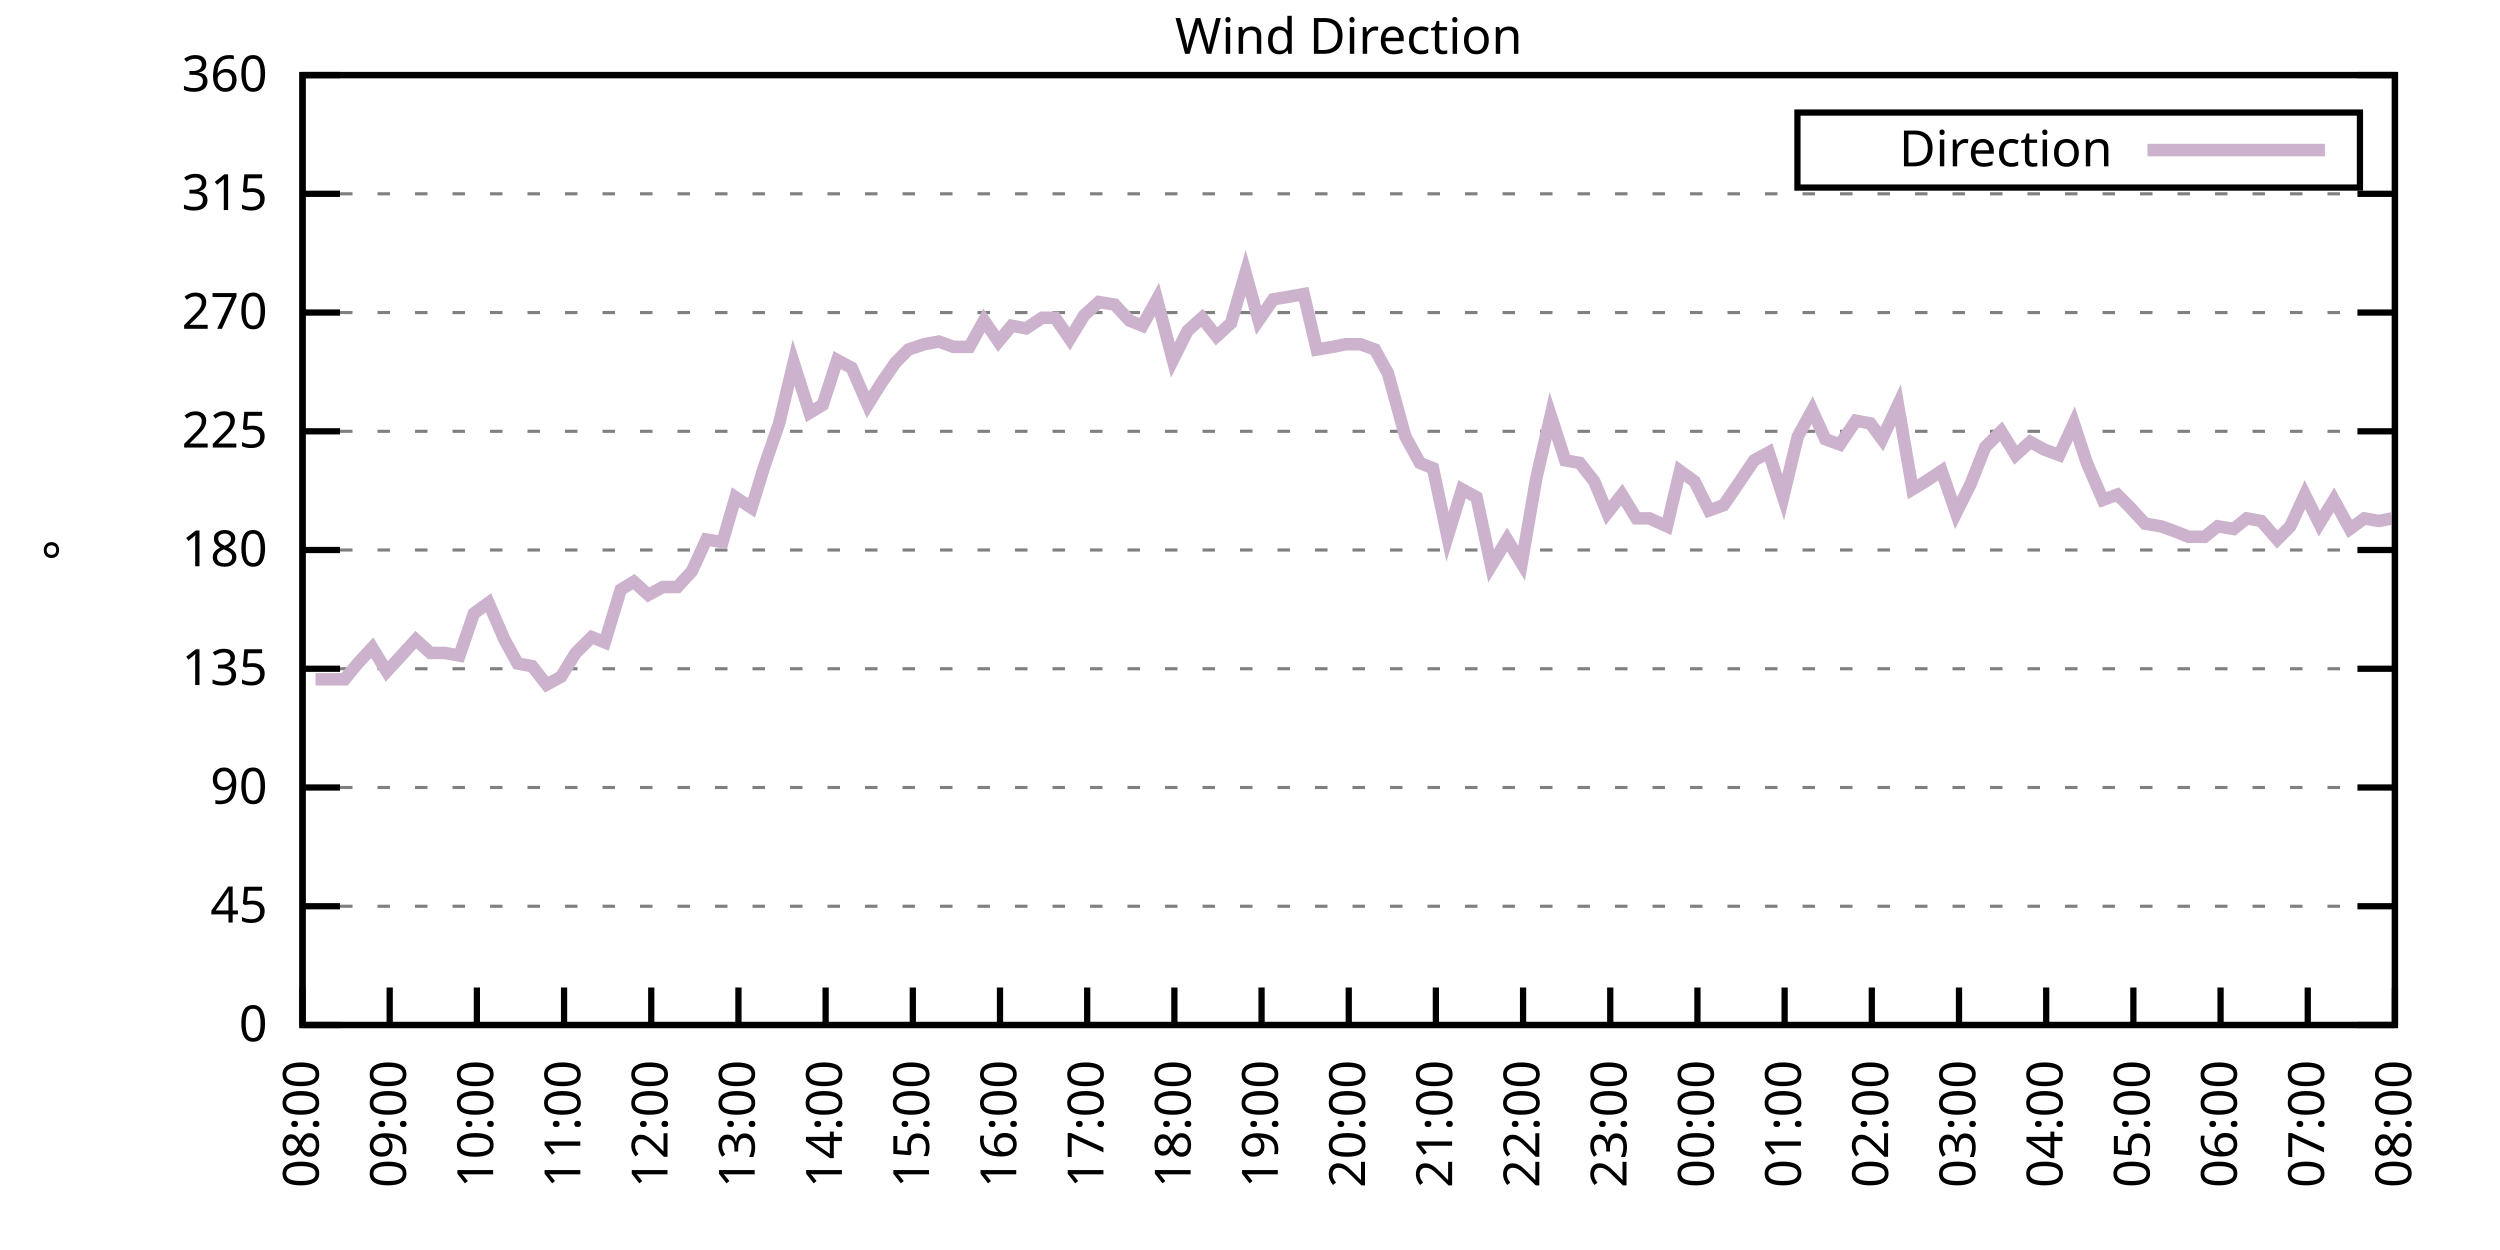
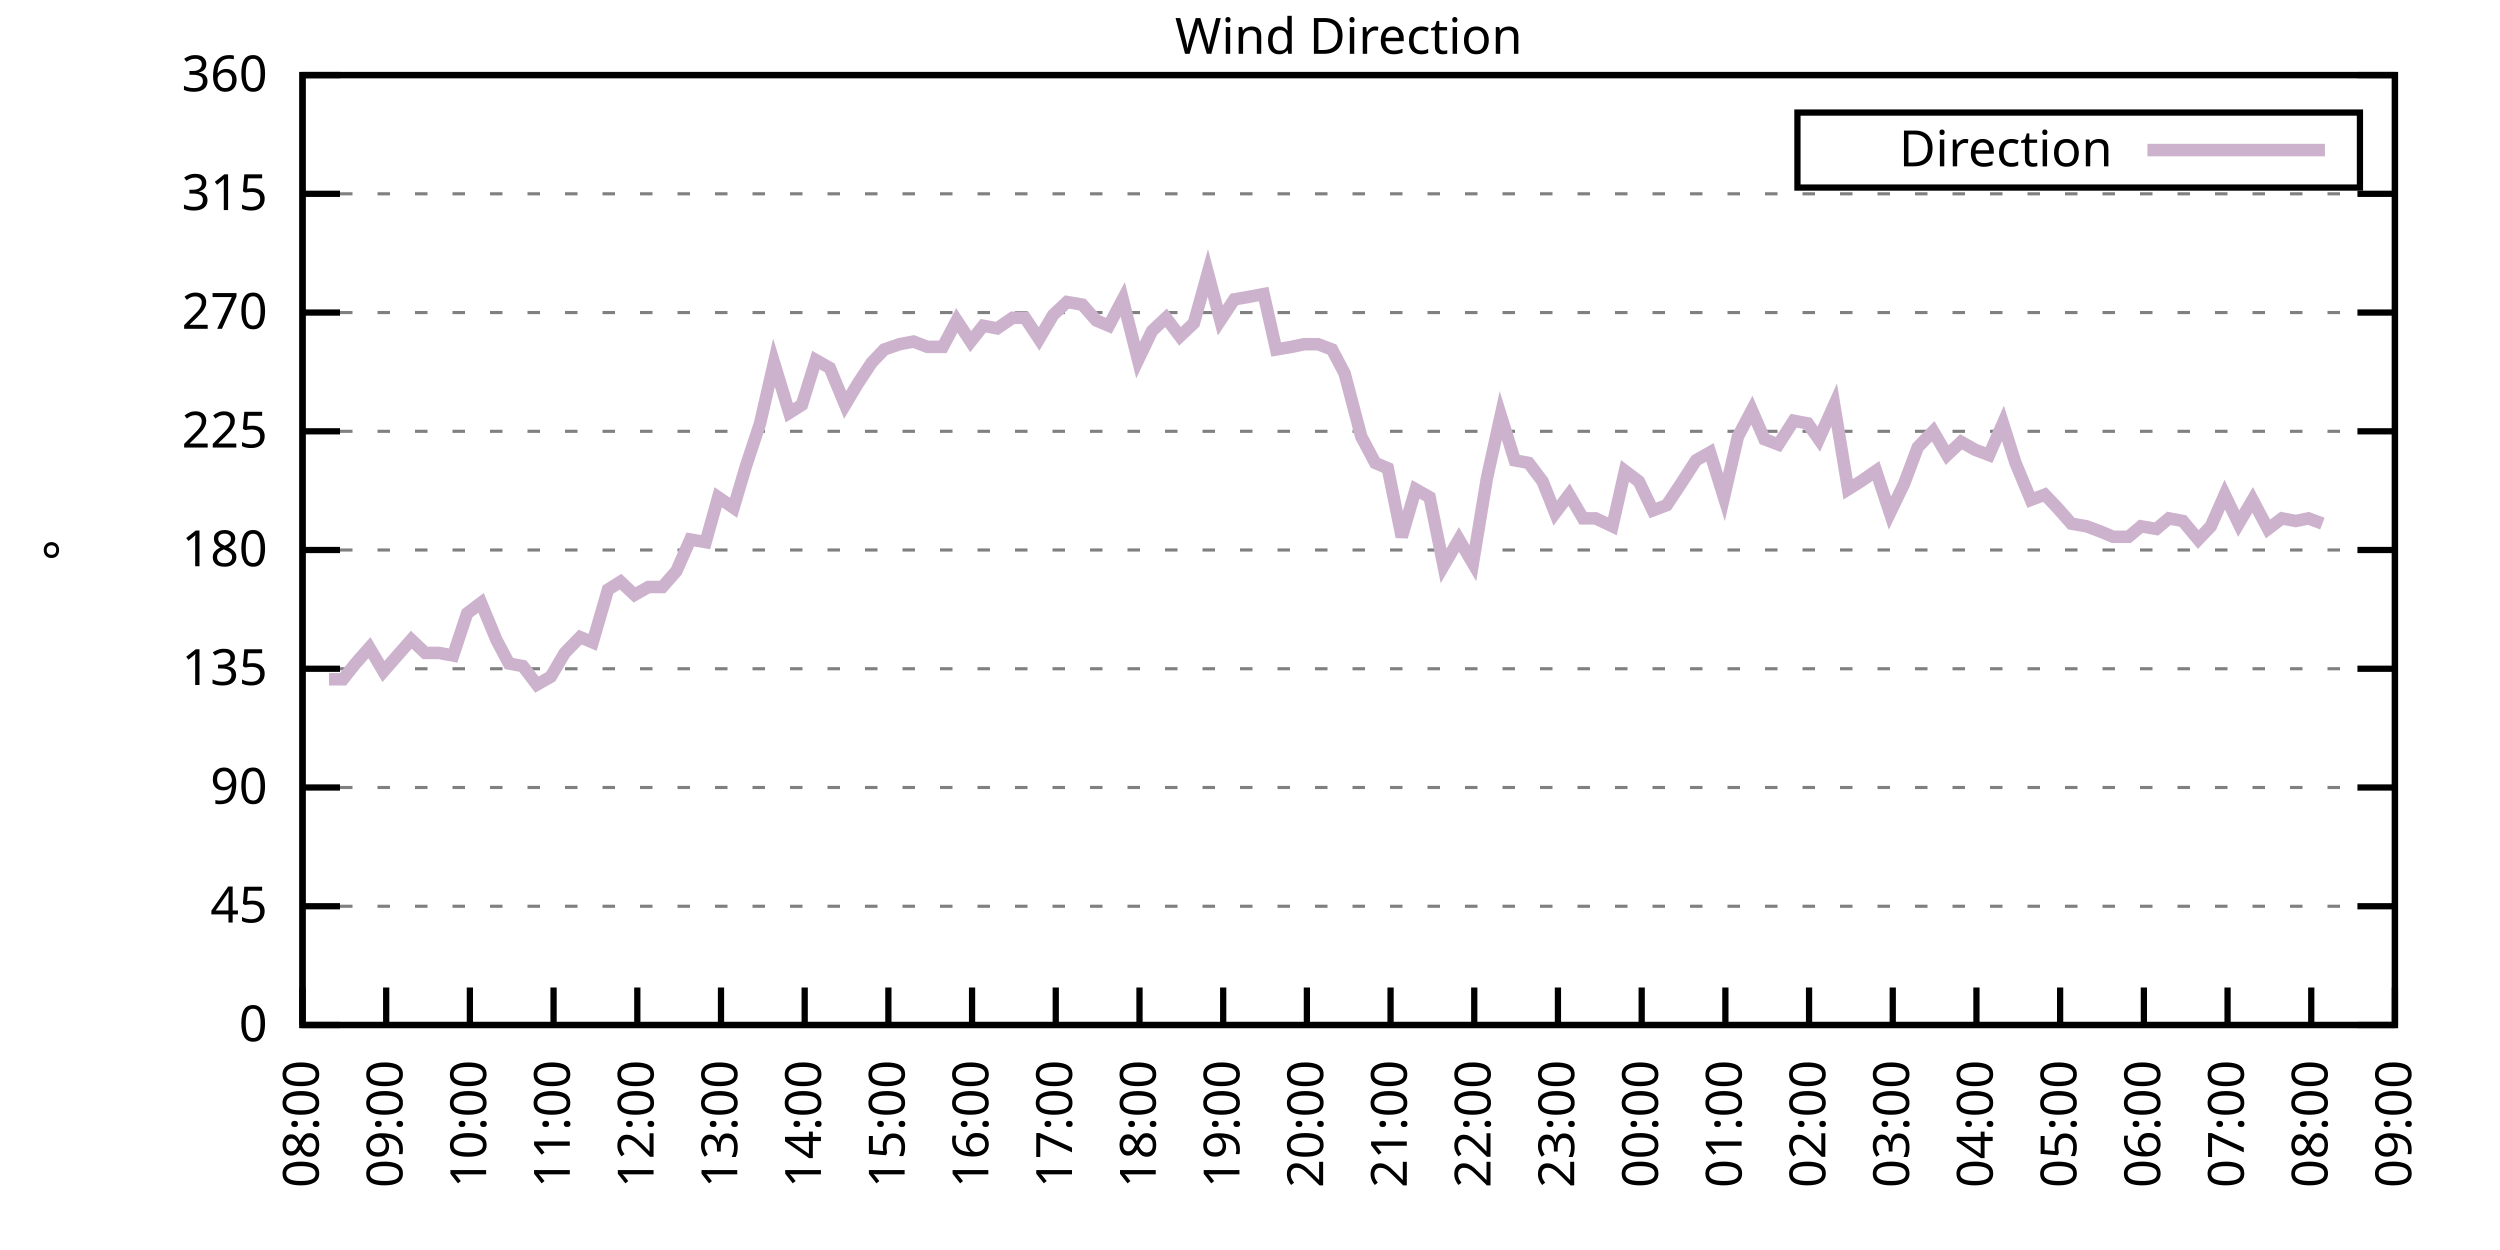
<svg xmlns="http://www.w3.org/2000/svg" xmlns:xlink="http://www.w3.org/1999/xlink" width="400" height="200" viewBox="0 0 400 200">
  <g id="gnuplot_canvas">
    <rect x="0" y="0" width="400" height="200" fill="none" />
    <defs>
      <circle id="gpDot" r="0.5" stroke-width="0.5" stroke="currentColor" />
      <path id="gpPt0" stroke-width="0.333" stroke="currentColor" d="M-1,0 h2 M0,-1 v2" />
      <path id="gpPt1" stroke-width="0.333" stroke="currentColor" d="M-1,-1 L1,1 M1,-1 L-1,1" />
      <path id="gpPt2" stroke-width="0.333" stroke="currentColor" d="M-1,0 L1,0 M0,-1 L0,1 M-1,-1 L1,1 M-1,1 L1,-1" />
      <rect id="gpPt3" stroke-width="0.333" stroke="currentColor" x="-1" y="-1" width="2" height="2" />
      <rect id="gpPt4" stroke-width="0.333" stroke="currentColor" fill="currentColor" x="-1" y="-1" width="2" height="2" />
      <circle id="gpPt5" stroke-width="0.333" stroke="currentColor" cx="0" cy="0" r="1" />
      <use xlink:href="#gpPt5" id="gpPt6" fill="currentColor" stroke="none" />
      <path id="gpPt7" stroke-width="0.333" stroke="currentColor" d="M0,-1.33 L-1.33,0.67 L1.33,0.67 z" />
      <use xlink:href="#gpPt7" id="gpPt8" fill="currentColor" stroke="none" />
      <use xlink:href="#gpPt7" id="gpPt9" stroke="currentColor" transform="rotate(180)" />
      <use xlink:href="#gpPt9" id="gpPt10" fill="currentColor" stroke="none" />
      <use xlink:href="#gpPt3" id="gpPt11" stroke="currentColor" transform="rotate(45)" />
      <use xlink:href="#gpPt11" id="gpPt12" fill="currentColor" stroke="none" />
      <path id="gpPt13" stroke-width="0.333" stroke="currentColor" d="M0,1.330 L1.265,0.411 L0.782,-1.067 L-0.782,-1.076 L-1.265,0.411 z" />
      <use xlink:href="#gpPt13" id="gpPt14" fill="currentColor" stroke="none" />
      <filter id="textbox" filterUnits="objectBoundingBox" x="0" y="0" height="1" width="1">
        <feFlood flood-color="white" flood-opacity="1" result="bgnd" />
        <feComposite in="SourceGraphic" in2="bgnd" operator="atop" />
      </filter>
      <filter id="greybox" filterUnits="objectBoundingBox" x="0" y="0" height="1" width="1">
        <feFlood flood-color="lightgrey" flood-opacity="1" result="grey" />
        <feComposite in="SourceGraphic" in2="grey" operator="atop" />
      </filter>
    </defs>
    <g fill="none" color="white" stroke="currentColor" stroke-width="1.00" stroke-linecap="butt" stroke-linejoin="miter">
</g>
    <g fill="none" color="black" stroke="currentColor" stroke-width="1.00" stroke-linecap="butt" stroke-linejoin="miter">
      <g stroke="none" shape-rendering="crispEdges">
        <polygon fill="rgb(255, 255, 255)" points="48.40,164.00 383.18,164.00 383.18,12.02 48.40,12.02 " />
      </g>
    </g>
    <g fill="none" color="black" stroke="currentColor" stroke-width="1.00" stroke-linecap="butt" stroke-linejoin="miter">
</g>
    <g fill="none" color="black" stroke="black" stroke-width="0.50" stroke-linecap="butt" stroke-linejoin="miter">
</g>
    <g fill="none" color="gray" stroke="currentColor" stroke-width="0.50" stroke-linecap="butt" stroke-linejoin="miter">
      <path stroke="gray" stroke-dasharray="2,4" class="gridline" d="M48.40,164.00 L383.19,164.00  " />
    </g>
    <g fill="none" color="gray" stroke="gray" stroke-width="1.00" stroke-linecap="butt" stroke-linejoin="miter">
</g>
    <g fill="none" color="black" stroke="currentColor" stroke-width="1.00" stroke-linecap="butt" stroke-linejoin="miter">
      <path stroke="black" d="M48.40,164.00 L54.40,164.00 M383.19,164.00 L377.19,164.00  " />
      <g transform="translate(42.80,166.60)" stroke="none" fill="black" font-family="Sans" font-size="8.00" text-anchor="end">
        <text>
          <tspan font-family="Sans"> 0</tspan>
        </text>
      </g>
    </g>
    <g fill="none" color="black" stroke="currentColor" stroke-width="1.00" stroke-linecap="butt" stroke-linejoin="miter">
</g>
    <g fill="none" color="black" stroke="black" stroke-width="0.50" stroke-linecap="butt" stroke-linejoin="miter">
</g>
    <g fill="none" color="gray" stroke="currentColor" stroke-width="0.50" stroke-linecap="butt" stroke-linejoin="miter">
      <path stroke="gray" stroke-dasharray="2,4" class="gridline" d="M48.40,145.00 L383.19,145.00  " />
    </g>
    <g fill="none" color="gray" stroke="gray" stroke-width="1.00" stroke-linecap="butt" stroke-linejoin="miter">
</g>
    <g fill="none" color="black" stroke="currentColor" stroke-width="1.00" stroke-linecap="butt" stroke-linejoin="miter">
      <path stroke="black" d="M48.40,145.00 L54.40,145.00 M383.19,145.00 L377.19,145.00  " />
      <g transform="translate(42.80,147.60)" stroke="none" fill="black" font-family="Sans" font-size="8.00" text-anchor="end">
        <text>
          <tspan font-family="Sans"> 45</tspan>
        </text>
      </g>
    </g>
    <g fill="none" color="black" stroke="currentColor" stroke-width="1.00" stroke-linecap="butt" stroke-linejoin="miter">
</g>
    <g fill="none" color="black" stroke="black" stroke-width="0.50" stroke-linecap="butt" stroke-linejoin="miter">
</g>
    <g fill="none" color="gray" stroke="currentColor" stroke-width="0.50" stroke-linecap="butt" stroke-linejoin="miter">
      <path stroke="gray" stroke-dasharray="2,4" class="gridline" d="M48.40,126.00 L383.19,126.00  " />
    </g>
    <g fill="none" color="gray" stroke="gray" stroke-width="1.00" stroke-linecap="butt" stroke-linejoin="miter">
</g>
    <g fill="none" color="black" stroke="currentColor" stroke-width="1.00" stroke-linecap="butt" stroke-linejoin="miter">
      <path stroke="black" d="M48.40,126.00 L54.40,126.00 M383.19,126.00 L377.19,126.00  " />
      <g transform="translate(42.80,128.60)" stroke="none" fill="black" font-family="Sans" font-size="8.00" text-anchor="end">
        <text>
          <tspan font-family="Sans"> 90</tspan>
        </text>
      </g>
    </g>
    <g fill="none" color="black" stroke="currentColor" stroke-width="1.00" stroke-linecap="butt" stroke-linejoin="miter">
</g>
    <g fill="none" color="black" stroke="black" stroke-width="0.50" stroke-linecap="butt" stroke-linejoin="miter">
</g>
    <g fill="none" color="gray" stroke="currentColor" stroke-width="0.50" stroke-linecap="butt" stroke-linejoin="miter">
      <path stroke="gray" stroke-dasharray="2,4" class="gridline" d="M48.40,107.00 L383.19,107.00  " />
    </g>
    <g fill="none" color="gray" stroke="gray" stroke-width="1.00" stroke-linecap="butt" stroke-linejoin="miter">
</g>
    <g fill="none" color="black" stroke="currentColor" stroke-width="1.00" stroke-linecap="butt" stroke-linejoin="miter">
      <path stroke="black" d="M48.40,107.00 L54.40,107.00 M383.19,107.00 L377.19,107.00  " />
      <g transform="translate(42.80,109.60)" stroke="none" fill="black" font-family="Sans" font-size="8.00" text-anchor="end">
        <text>
          <tspan font-family="Sans"> 135</tspan>
        </text>
      </g>
    </g>
    <g fill="none" color="black" stroke="currentColor" stroke-width="1.00" stroke-linecap="butt" stroke-linejoin="miter">
</g>
    <g fill="none" color="black" stroke="black" stroke-width="0.50" stroke-linecap="butt" stroke-linejoin="miter">
</g>
    <g fill="none" color="gray" stroke="currentColor" stroke-width="0.50" stroke-linecap="butt" stroke-linejoin="miter">
      <path stroke="gray" stroke-dasharray="2,4" class="gridline" d="M48.40,88.00 L383.19,88.00  " />
    </g>
    <g fill="none" color="gray" stroke="gray" stroke-width="1.00" stroke-linecap="butt" stroke-linejoin="miter">
</g>
    <g fill="none" color="black" stroke="currentColor" stroke-width="1.00" stroke-linecap="butt" stroke-linejoin="miter">
      <path stroke="black" d="M48.40,88.00 L54.40,88.00 M383.19,88.00 L377.19,88.00  " />
      <g transform="translate(42.80,90.60)" stroke="none" fill="black" font-family="Sans" font-size="8.00" text-anchor="end">
        <text>
          <tspan font-family="Sans"> 180</tspan>
        </text>
      </g>
    </g>
    <g fill="none" color="black" stroke="currentColor" stroke-width="1.00" stroke-linecap="butt" stroke-linejoin="miter">
</g>
    <g fill="none" color="black" stroke="black" stroke-width="0.50" stroke-linecap="butt" stroke-linejoin="miter">
</g>
    <g fill="none" color="gray" stroke="currentColor" stroke-width="0.50" stroke-linecap="butt" stroke-linejoin="miter">
      <path stroke="gray" stroke-dasharray="2,4" class="gridline" d="M48.40,69.01 L383.19,69.01  " />
    </g>
    <g fill="none" color="gray" stroke="gray" stroke-width="1.00" stroke-linecap="butt" stroke-linejoin="miter">
</g>
    <g fill="none" color="black" stroke="currentColor" stroke-width="1.00" stroke-linecap="butt" stroke-linejoin="miter">
      <path stroke="black" d="M48.40,69.01 L54.40,69.01 M383.19,69.01 L377.19,69.01  " />
      <g transform="translate(42.80,71.61)" stroke="none" fill="black" font-family="Sans" font-size="8.00" text-anchor="end">
        <text>
          <tspan font-family="Sans"> 225</tspan>
        </text>
      </g>
    </g>
    <g fill="none" color="black" stroke="currentColor" stroke-width="1.00" stroke-linecap="butt" stroke-linejoin="miter">
</g>
    <g fill="none" color="black" stroke="black" stroke-width="0.50" stroke-linecap="butt" stroke-linejoin="miter">
</g>
    <g fill="none" color="gray" stroke="currentColor" stroke-width="0.50" stroke-linecap="butt" stroke-linejoin="miter">
      <path stroke="gray" stroke-dasharray="2,4" class="gridline" d="M48.40,50.01 L383.19,50.01  " />
    </g>
    <g fill="none" color="gray" stroke="gray" stroke-width="1.00" stroke-linecap="butt" stroke-linejoin="miter">
</g>
    <g fill="none" color="black" stroke="currentColor" stroke-width="1.00" stroke-linecap="butt" stroke-linejoin="miter">
      <path stroke="black" d="M48.40,50.01 L54.40,50.01 M383.19,50.01 L377.19,50.01  " />
      <g transform="translate(42.80,52.61)" stroke="none" fill="black" font-family="Sans" font-size="8.00" text-anchor="end">
        <text>
          <tspan font-family="Sans"> 270</tspan>
        </text>
      </g>
    </g>
    <g fill="none" color="black" stroke="currentColor" stroke-width="1.00" stroke-linecap="butt" stroke-linejoin="miter">
</g>
    <g fill="none" color="black" stroke="black" stroke-width="0.50" stroke-linecap="butt" stroke-linejoin="miter">
</g>
    <g fill="none" color="gray" stroke="currentColor" stroke-width="0.50" stroke-linecap="butt" stroke-linejoin="miter">
      <path stroke="gray" stroke-dasharray="2,4" class="gridline" d="M48.40,31.01 L383.19,31.01  " />
    </g>
    <g fill="none" color="gray" stroke="gray" stroke-width="1.00" stroke-linecap="butt" stroke-linejoin="miter">
</g>
    <g fill="none" color="black" stroke="currentColor" stroke-width="1.00" stroke-linecap="butt" stroke-linejoin="miter">
      <path stroke="black" d="M48.40,31.01 L54.40,31.01 M383.19,31.01 L377.19,31.01  " />
      <g transform="translate(42.80,33.61)" stroke="none" fill="black" font-family="Sans" font-size="8.00" text-anchor="end">
        <text>
          <tspan font-family="Sans"> 315</tspan>
        </text>
      </g>
    </g>
    <g fill="none" color="black" stroke="currentColor" stroke-width="1.00" stroke-linecap="butt" stroke-linejoin="miter">
</g>
    <g fill="none" color="black" stroke="black" stroke-width="0.50" stroke-linecap="butt" stroke-linejoin="miter">
</g>
    <g fill="none" color="gray" stroke="currentColor" stroke-width="0.50" stroke-linecap="butt" stroke-linejoin="miter">
      <path stroke="gray" stroke-dasharray="2,4" class="gridline" d="M48.40,12.01 L383.19,12.01  " />
    </g>
    <g fill="none" color="gray" stroke="gray" stroke-width="1.00" stroke-linecap="butt" stroke-linejoin="miter">
</g>
    <g fill="none" color="black" stroke="currentColor" stroke-width="1.00" stroke-linecap="butt" stroke-linejoin="miter">
      <path stroke="black" d="M48.40,12.01 L54.40,12.01 M383.19,12.01 L377.19,12.01  " />
      <g transform="translate(42.80,14.61)" stroke="none" fill="black" font-family="Sans" font-size="8.00" text-anchor="end">
        <text>
          <tspan font-family="Sans"> 360</tspan>
        </text>
      </g>
    </g>
    <g fill="none" color="black" stroke="currentColor" stroke-width="1.00" stroke-linecap="butt" stroke-linejoin="miter">
      <path stroke="black" d="M48.40,164.00 L48.40,158.00  " />
      <g transform="translate(51.00,169.60) rotate(270.00)" stroke="none" fill="black" font-family="Sans" font-size="8.00" text-anchor="end">
        <text>
          <tspan font-family="Sans">08:00</tspan>
        </text>
      </g>
    </g>
    <g fill="none" color="black" stroke="currentColor" stroke-width="1.00" stroke-linecap="butt" stroke-linejoin="miter">
-       <path stroke="black" d="M62.35,164.00 L62.35,158.00  " />
-       <g transform="translate(64.95,169.60) rotate(270.00)" stroke="none" fill="black" font-family="Sans" font-size="8.00" text-anchor="end">
+       <path stroke="black" d="M61.79,164.00 L61.79,158.00  " />
+       <g transform="translate(64.39,169.60) rotate(270.00)" stroke="none" fill="black" font-family="Sans" font-size="8.00" text-anchor="end">
        <text>
          <tspan font-family="Sans">09:00</tspan>
        </text>
      </g>
    </g>
    <g fill="none" color="black" stroke="currentColor" stroke-width="1.00" stroke-linecap="butt" stroke-linejoin="miter">
-       <path stroke="black" d="M76.30,164.00 L76.30,158.00  " />
-       <g transform="translate(78.90,169.60) rotate(270.00)" stroke="none" fill="black" font-family="Sans" font-size="8.00" text-anchor="end">
+       <path stroke="black" d="M75.18,164.00 L75.18,158.00  " />
+       <g transform="translate(77.78,169.60) rotate(270.00)" stroke="none" fill="black" font-family="Sans" font-size="8.00" text-anchor="end">
        <text>
          <tspan font-family="Sans">10:00</tspan>
        </text>
      </g>
    </g>
    <g fill="none" color="black" stroke="currentColor" stroke-width="1.00" stroke-linecap="butt" stroke-linejoin="miter">
-       <path stroke="black" d="M90.25,164.00 L90.25,158.00  " />
-       <g transform="translate(92.85,169.60) rotate(270.00)" stroke="none" fill="black" font-family="Sans" font-size="8.00" text-anchor="end">
+       <path stroke="black" d="M88.57,164.00 L88.57,158.00  " />
+       <g transform="translate(91.17,169.60) rotate(270.00)" stroke="none" fill="black" font-family="Sans" font-size="8.00" text-anchor="end">
        <text>
          <tspan font-family="Sans">11:00</tspan>
        </text>
      </g>
    </g>
    <g fill="none" color="black" stroke="currentColor" stroke-width="1.00" stroke-linecap="butt" stroke-linejoin="miter">
-       <path stroke="black" d="M104.20,164.00 L104.20,158.00  " />
-       <g transform="translate(106.80,169.60) rotate(270.00)" stroke="none" fill="black" font-family="Sans" font-size="8.00" text-anchor="end">
+       <path stroke="black" d="M101.97,164.00 L101.97,158.00  " />
+       <g transform="translate(104.57,169.60) rotate(270.00)" stroke="none" fill="black" font-family="Sans" font-size="8.00" text-anchor="end">
        <text>
          <tspan font-family="Sans">12:00</tspan>
        </text>
      </g>
    </g>
    <g fill="none" color="black" stroke="currentColor" stroke-width="1.00" stroke-linecap="butt" stroke-linejoin="miter">
-       <path stroke="black" d="M118.15,164.00 L118.15,158.00  " />
-       <g transform="translate(120.75,169.60) rotate(270.00)" stroke="none" fill="black" font-family="Sans" font-size="8.00" text-anchor="end">
+       <path stroke="black" d="M115.36,164.00 L115.36,158.00  " />
+       <g transform="translate(117.96,169.60) rotate(270.00)" stroke="none" fill="black" font-family="Sans" font-size="8.00" text-anchor="end">
        <text>
          <tspan font-family="Sans">13:00</tspan>
        </text>
      </g>
    </g>
    <g fill="none" color="black" stroke="currentColor" stroke-width="1.00" stroke-linecap="butt" stroke-linejoin="miter">
-       <path stroke="black" d="M132.10,164.00 L132.10,158.00  " />
-       <g transform="translate(134.70,169.60) rotate(270.00)" stroke="none" fill="black" font-family="Sans" font-size="8.00" text-anchor="end">
+       <path stroke="black" d="M128.75,164.00 L128.75,158.00  " />
+       <g transform="translate(131.35,169.60) rotate(270.00)" stroke="none" fill="black" font-family="Sans" font-size="8.00" text-anchor="end">
        <text>
          <tspan font-family="Sans">14:00</tspan>
        </text>
      </g>
    </g>
    <g fill="none" color="black" stroke="currentColor" stroke-width="1.00" stroke-linecap="butt" stroke-linejoin="miter">
-       <path stroke="black" d="M146.05,164.00 L146.05,158.00  " />
-       <g transform="translate(148.65,169.60) rotate(270.00)" stroke="none" fill="black" font-family="Sans" font-size="8.00" text-anchor="end">
+       <path stroke="black" d="M142.14,164.00 L142.14,158.00  " />
+       <g transform="translate(144.74,169.60) rotate(270.00)" stroke="none" fill="black" font-family="Sans" font-size="8.00" text-anchor="end">
        <text>
          <tspan font-family="Sans">15:00</tspan>
        </text>
      </g>
    </g>
    <g fill="none" color="black" stroke="currentColor" stroke-width="1.00" stroke-linecap="butt" stroke-linejoin="miter">
-       <path stroke="black" d="M160.00,164.00 L160.00,158.00  " />
-       <g transform="translate(162.60,169.60) rotate(270.00)" stroke="none" fill="black" font-family="Sans" font-size="8.00" text-anchor="end">
+       <path stroke="black" d="M155.53,164.00 L155.53,158.00  " />
+       <g transform="translate(158.13,169.60) rotate(270.00)" stroke="none" fill="black" font-family="Sans" font-size="8.00" text-anchor="end">
        <text>
          <tspan font-family="Sans">16:00</tspan>
        </text>
      </g>
    </g>
    <g fill="none" color="black" stroke="currentColor" stroke-width="1.00" stroke-linecap="butt" stroke-linejoin="miter">
-       <path stroke="black" d="M173.95,164.00 L173.95,158.00  " />
-       <g transform="translate(176.55,169.60) rotate(270.00)" stroke="none" fill="black" font-family="Sans" font-size="8.00" text-anchor="end">
+       <path stroke="black" d="M168.92,164.00 L168.92,158.00  " />
+       <g transform="translate(171.52,169.60) rotate(270.00)" stroke="none" fill="black" font-family="Sans" font-size="8.00" text-anchor="end">
        <text>
          <tspan font-family="Sans">17:00</tspan>
        </text>
      </g>
    </g>
    <g fill="none" color="black" stroke="currentColor" stroke-width="1.00" stroke-linecap="butt" stroke-linejoin="miter">
-       <path stroke="black" d="M187.90,164.00 L187.90,158.00  " />
-       <g transform="translate(190.50,169.60) rotate(270.00)" stroke="none" fill="black" font-family="Sans" font-size="8.00" text-anchor="end">
+       <path stroke="black" d="M182.32,164.00 L182.32,158.00  " />
+       <g transform="translate(184.92,169.60) rotate(270.00)" stroke="none" fill="black" font-family="Sans" font-size="8.00" text-anchor="end">
        <text>
          <tspan font-family="Sans">18:00</tspan>
        </text>
      </g>
    </g>
    <g fill="none" color="black" stroke="currentColor" stroke-width="1.00" stroke-linecap="butt" stroke-linejoin="miter">
-       <path stroke="black" d="M201.85,164.00 L201.85,158.00  " />
-       <g transform="translate(204.45,169.60) rotate(270.00)" stroke="none" fill="black" font-family="Sans" font-size="8.00" text-anchor="end">
+       <path stroke="black" d="M195.71,164.00 L195.71,158.00  " />
+       <g transform="translate(198.31,169.60) rotate(270.00)" stroke="none" fill="black" font-family="Sans" font-size="8.00" text-anchor="end">
        <text>
          <tspan font-family="Sans">19:00</tspan>
        </text>
      </g>
    </g>
    <g fill="none" color="black" stroke="currentColor" stroke-width="1.00" stroke-linecap="butt" stroke-linejoin="miter">
-       <path stroke="black" d="M215.80,164.00 L215.80,158.00  " />
-       <g transform="translate(218.40,169.60) rotate(270.00)" stroke="none" fill="black" font-family="Sans" font-size="8.00" text-anchor="end">
+       <path stroke="black" d="M209.10,164.00 L209.10,158.00  " />
+       <g transform="translate(211.70,169.60) rotate(270.00)" stroke="none" fill="black" font-family="Sans" font-size="8.00" text-anchor="end">
        <text>
          <tspan font-family="Sans">20:00</tspan>
        </text>
      </g>
    </g>
    <g fill="none" color="black" stroke="currentColor" stroke-width="1.00" stroke-linecap="butt" stroke-linejoin="miter">
-       <path stroke="black" d="M229.74,164.00 L229.74,158.00  " />
-       <g transform="translate(232.34,169.60) rotate(270.00)" stroke="none" fill="black" font-family="Sans" font-size="8.00" text-anchor="end">
+       <path stroke="black" d="M222.49,164.00 L222.49,158.00  " />
+       <g transform="translate(225.09,169.60) rotate(270.00)" stroke="none" fill="black" font-family="Sans" font-size="8.00" text-anchor="end">
        <text>
          <tspan font-family="Sans">21:00</tspan>
        </text>
      </g>
    </g>
    <g fill="none" color="black" stroke="currentColor" stroke-width="1.00" stroke-linecap="butt" stroke-linejoin="miter">
-       <path stroke="black" d="M243.69,164.00 L243.69,158.00  " />
-       <g transform="translate(246.29,169.60) rotate(270.00)" stroke="none" fill="black" font-family="Sans" font-size="8.00" text-anchor="end">
+       <path stroke="black" d="M235.88,164.00 L235.88,158.00  " />
+       <g transform="translate(238.48,169.60) rotate(270.00)" stroke="none" fill="black" font-family="Sans" font-size="8.00" text-anchor="end">
        <text>
          <tspan font-family="Sans">22:00</tspan>
        </text>
      </g>
    </g>
    <g fill="none" color="black" stroke="currentColor" stroke-width="1.00" stroke-linecap="butt" stroke-linejoin="miter">
-       <path stroke="black" d="M257.64,164.00 L257.64,158.00  " />
-       <g transform="translate(260.24,169.60) rotate(270.00)" stroke="none" fill="black" font-family="Sans" font-size="8.00" text-anchor="end">
+       <path stroke="black" d="M249.27,164.00 L249.27,158.00  " />
+       <g transform="translate(251.87,169.60) rotate(270.00)" stroke="none" fill="black" font-family="Sans" font-size="8.00" text-anchor="end">
        <text>
          <tspan font-family="Sans">23:00</tspan>
        </text>
      </g>
    </g>
    <g fill="none" color="black" stroke="currentColor" stroke-width="1.00" stroke-linecap="butt" stroke-linejoin="miter">
-       <path stroke="black" d="M271.59,164.00 L271.59,158.00  " />
-       <g transform="translate(274.19,169.60) rotate(270.00)" stroke="none" fill="black" font-family="Sans" font-size="8.00" text-anchor="end">
+       <path stroke="black" d="M262.67,164.00 L262.67,158.00  " />
+       <g transform="translate(265.27,169.60) rotate(270.00)" stroke="none" fill="black" font-family="Sans" font-size="8.00" text-anchor="end">
        <text>
          <tspan font-family="Sans">00:00</tspan>
        </text>
      </g>
    </g>
    <g fill="none" color="black" stroke="currentColor" stroke-width="1.00" stroke-linecap="butt" stroke-linejoin="miter">
-       <path stroke="black" d="M285.54,164.00 L285.54,158.00  " />
-       <g transform="translate(288.14,169.60) rotate(270.00)" stroke="none" fill="black" font-family="Sans" font-size="8.00" text-anchor="end">
+       <path stroke="black" d="M276.06,164.00 L276.06,158.00  " />
+       <g transform="translate(278.66,169.60) rotate(270.00)" stroke="none" fill="black" font-family="Sans" font-size="8.00" text-anchor="end">
        <text>
          <tspan font-family="Sans">01:00</tspan>
        </text>
      </g>
    </g>
    <g fill="none" color="black" stroke="currentColor" stroke-width="1.00" stroke-linecap="butt" stroke-linejoin="miter">
-       <path stroke="black" d="M299.49,164.00 L299.49,158.00  " />
-       <g transform="translate(302.09,169.60) rotate(270.00)" stroke="none" fill="black" font-family="Sans" font-size="8.00" text-anchor="end">
+       <path stroke="black" d="M289.45,164.00 L289.45,158.00  " />
+       <g transform="translate(292.05,169.60) rotate(270.00)" stroke="none" fill="black" font-family="Sans" font-size="8.00" text-anchor="end">
        <text>
          <tspan font-family="Sans">02:00</tspan>
        </text>
      </g>
    </g>
    <g fill="none" color="black" stroke="currentColor" stroke-width="1.00" stroke-linecap="butt" stroke-linejoin="miter">
-       <path stroke="black" d="M313.44,164.00 L313.44,158.00  " />
-       <g transform="translate(316.04,169.60) rotate(270.00)" stroke="none" fill="black" font-family="Sans" font-size="8.00" text-anchor="end">
+       <path stroke="black" d="M302.84,164.00 L302.84,158.00  " />
+       <g transform="translate(305.44,169.60) rotate(270.00)" stroke="none" fill="black" font-family="Sans" font-size="8.00" text-anchor="end">
        <text>
          <tspan font-family="Sans">03:00</tspan>
        </text>
      </g>
    </g>
    <g fill="none" color="black" stroke="currentColor" stroke-width="1.00" stroke-linecap="butt" stroke-linejoin="miter">
-       <path stroke="black" d="M327.39,164.00 L327.39,158.00  " />
-       <g transform="translate(329.99,169.60) rotate(270.00)" stroke="none" fill="black" font-family="Sans" font-size="8.00" text-anchor="end">
+       <path stroke="black" d="M316.23,164.00 L316.23,158.00  " />
+       <g transform="translate(318.83,169.60) rotate(270.00)" stroke="none" fill="black" font-family="Sans" font-size="8.00" text-anchor="end">
        <text>
          <tspan font-family="Sans">04:00</tspan>
        </text>
      </g>
    </g>
    <g fill="none" color="black" stroke="currentColor" stroke-width="1.00" stroke-linecap="butt" stroke-linejoin="miter">
-       <path stroke="black" d="M341.34,164.00 L341.34,158.00  " />
-       <g transform="translate(343.94,169.60) rotate(270.00)" stroke="none" fill="black" font-family="Sans" font-size="8.00" text-anchor="end">
+       <path stroke="black" d="M329.62,164.00 L329.62,158.00  " />
+       <g transform="translate(332.22,169.60) rotate(270.00)" stroke="none" fill="black" font-family="Sans" font-size="8.00" text-anchor="end">
        <text>
          <tspan font-family="Sans">05:00</tspan>
        </text>
      </g>
    </g>
    <g fill="none" color="black" stroke="currentColor" stroke-width="1.00" stroke-linecap="butt" stroke-linejoin="miter">
-       <path stroke="black" d="M355.29,164.00 L355.29,158.00  " />
-       <g transform="translate(357.89,169.60) rotate(270.00)" stroke="none" fill="black" font-family="Sans" font-size="8.00" text-anchor="end">
+       <path stroke="black" d="M343.02,164.00 L343.02,158.00  " />
+       <g transform="translate(345.62,169.60) rotate(270.00)" stroke="none" fill="black" font-family="Sans" font-size="8.00" text-anchor="end">
        <text>
          <tspan font-family="Sans">06:00</tspan>
        </text>
      </g>
    </g>
    <g fill="none" color="black" stroke="currentColor" stroke-width="1.00" stroke-linecap="butt" stroke-linejoin="miter">
-       <path stroke="black" d="M369.24,164.00 L369.24,158.00  " />
-       <g transform="translate(371.84,169.60) rotate(270.00)" stroke="none" fill="black" font-family="Sans" font-size="8.00" text-anchor="end">
+       <path stroke="black" d="M356.41,164.00 L356.41,158.00  " />
+       <g transform="translate(359.01,169.60) rotate(270.00)" stroke="none" fill="black" font-family="Sans" font-size="8.00" text-anchor="end">
        <text>
          <tspan font-family="Sans">07:00</tspan>
+         </text>
+       </g>
+     </g>
+     <g fill="none" color="black" stroke="currentColor" stroke-width="1.00" stroke-linecap="butt" stroke-linejoin="miter">
+       <path stroke="black" d="M369.80,164.00 L369.80,158.00  " />
+       <g transform="translate(372.40,169.60) rotate(270.00)" stroke="none" fill="black" font-family="Sans" font-size="8.00" text-anchor="end">
+         <text>
+           <tspan font-family="Sans">08:00</tspan>
        </text>
      </g>
    </g>
    <g fill="none" color="black" stroke="currentColor" stroke-width="1.00" stroke-linecap="butt" stroke-linejoin="miter">
      <path stroke="black" d="M383.19,164.00 L383.19,158.00  " />
      <g transform="translate(385.79,169.60) rotate(270.00)" stroke="none" fill="black" font-family="Sans" font-size="8.00" text-anchor="end">
        <text>
-           <tspan font-family="Sans">08:00</tspan>
+           <tspan font-family="Sans">09:00</tspan>
        </text>
      </g>
    </g>
    <g fill="none" color="black" stroke="currentColor" stroke-width="1.00" stroke-linecap="butt" stroke-linejoin="miter">
</g>
    <g fill="none" color="black" stroke="currentColor" stroke-width="1.00" stroke-linecap="butt" stroke-linejoin="miter">
      <path stroke="black" d="M48.40,12.01 L48.40,164.00 L383.19,164.00 L383.19,12.01 L48.40,12.01 Z  " />
    </g>
    <g fill="none" color="black" stroke="currentColor" stroke-width="1.00" stroke-linecap="butt" stroke-linejoin="miter">
</g>
    <g fill="none" color="black" stroke="currentColor" stroke-width="1.00" stroke-linecap="butt" stroke-linejoin="miter">
      <path stroke="black" d="M287.59,30.01 L287.59,18.01 L377.59,18.01 L377.59,30.01 L287.59,30.01 Z  " />
    </g>
    <g id="Wind_direction_plot_1">
      <g fill="none" color="white" stroke="black" stroke-width="2.00" stroke-linecap="butt" stroke-linejoin="miter">
</g>
      <g fill="none" color="black" stroke="currentColor" stroke-width="2.00" stroke-linecap="butt" stroke-linejoin="miter">
        <g transform="translate(337.99,26.61)" stroke="none" fill="black" font-family="Sans" font-size="8.00" text-anchor="end">
          <text>
            <tspan font-family="Sans">Direction</tspan>
          </text>
        </g>
      </g>
      <g fill="none" color="black" stroke="currentColor" stroke-width="2.00" stroke-linecap="butt" stroke-linejoin="miter">
-         <path stroke="rgb(204, 178, 204)" d="M343.59,24.01 L371.99,24.01 M50.49,108.69 L52.82,108.69 L55.14,108.69 L57.23,106.16 L59.56,103.63 L61.88,107.43   L64.21,104.89 L66.53,102.36 L68.86,104.47 L71.18,104.47 L73.51,104.89 L75.83,98.14 L78.16,96.45 L80.72,102.36   L82.81,106.16 L85.13,106.58 L87.46,109.54 L89.78,108.27 L92.11,104.47 L94.67,101.94 L96.76,102.78 L99.32,94.34   L101.41,93.07 L103.73,95.18 L106.06,93.92 L108.38,93.92 L110.71,91.38 L113.03,86.32 L115.59,86.74 L117.68,79.56   L120.24,81.25 L122.33,74.49 L124.66,67.74 L126.98,58.03 L129.54,66.05 L131.63,64.78 L133.96,57.61 L136.28,58.87   L138.84,64.78 L140.93,61.41 L143.26,58.03 L145.35,55.92 L147.91,55.07 L150.23,54.65 L152.56,55.50 L155.11,55.50   L157.44,51.27 L159.76,54.65 L161.86,52.12 L164.18,52.54 L166.74,50.85 L168.83,50.85 L171.16,54.23 L173.48,50.43   L175.81,48.32 L178.36,48.74 L180.69,51.27 L182.78,52.12 L185.11,47.90 L187.66,57.61 L189.99,52.96 L192.31,50.85   L194.64,53.81 L196.96,51.70 L199.29,43.67 L201.38,51.27 L203.71,47.90 L206.26,47.47 L208.59,47.05 L210.68,55.92   L213.24,55.50 L215.33,55.07 L217.65,55.07 L219.98,55.92 L222.07,59.72 L224.86,69.85 L227.19,74.07 L229.28,74.92   L231.60,85.89 L233.93,78.29 L236.25,79.56 L238.58,90.54 L241.14,86.32 L243.46,90.12 L245.79,76.61 L248.11,66.47   L250.44,73.65 L252.76,74.07 L255.09,77.03 L257.18,82.09 L259.50,79.14 L261.83,82.94 L263.92,82.94 L266.71,84.21   L268.80,75.34 L271.13,77.03 L273.45,81.67 L275.78,80.83 L278.10,77.45 L280.66,73.65 L282.99,72.38 L285.31,79.56   L287.64,69.85 L289.96,65.63 L292.05,70.27 L294.38,71.12 L296.94,67.32 L299.26,67.74 L301.12,70.27 L303.68,64.78   L306.00,78.29 L308.09,77.03 L310.65,75.34 L312.98,82.09 L315.30,77.45 L317.63,71.54 L320.18,69.01 L322.51,72.81   L324.83,70.70 L327.16,71.96 L329.48,72.81 L331.81,67.74 L333.90,74.07 L336.46,79.98 L338.78,79.14 L340.88,81.25   L343.20,83.78 L345.76,84.21 L348.08,85.05 L350.18,85.89 L352.73,85.89 L354.83,84.21 L357.38,84.63 L359.48,82.94   L361.80,83.36 L364.36,86.32 L366.45,84.21 L368.78,79.14 L371.10,83.78 L373.43,79.98 L375.98,84.63 L378.31,82.94   L380.63,83.36 L382.73,82.94  " />
+         <path stroke="rgb(204, 178, 204)" d="M343.59,24.01 L371.99,24.01 M52.64,108.69 L54.87,108.69 L56.88,106.16 L59.11,103.63 L61.35,107.43 L63.58,104.89   L65.81,102.36 L68.04,104.47 L70.27,104.47 L72.50,104.89 L74.74,98.14 L76.97,96.45 L79.42,102.36 L81.43,106.16   L83.66,106.58 L85.90,109.54 L88.13,108.27 L90.36,104.47 L92.82,101.94 L94.82,102.78 L97.28,94.34 L99.29,93.07   L101.52,95.18 L103.75,93.92 L105.98,93.92 L108.22,91.38 L110.45,86.32 L112.90,86.74 L114.91,79.56 L117.37,81.25   L119.38,74.49 L121.61,67.74 L123.84,58.03 L126.29,66.05 L128.30,64.78 L130.54,57.61 L132.77,58.87 L135.22,64.78   L137.23,61.41 L139.46,58.03 L141.47,55.92 L143.93,55.07 L146.16,54.65 L148.39,55.50 L150.85,55.50 L153.08,51.27   L155.31,54.65 L157.32,52.12 L159.55,52.54 L162.01,50.85 L164.01,50.85 L166.25,54.23 L168.48,50.43 L170.71,48.32   L173.17,48.74 L175.40,51.27 L177.41,52.12 L179.64,47.90 L182.09,57.61 L184.32,52.96 L186.56,50.85 L188.79,53.81   L191.02,51.70 L193.25,43.67 L195.26,51.27 L197.49,47.90 L199.95,47.47 L202.18,47.05 L204.19,55.92 L206.64,55.50   L208.65,55.07 L210.88,55.07 L213.12,55.92 L215.13,59.72 L217.80,69.85 L220.04,74.07 L222.04,74.92 L224.28,85.89   L226.51,78.29 L228.74,79.56 L230.97,90.54 L233.43,86.32 L235.66,90.12 L237.89,76.61 L240.12,66.47 L242.36,73.65   L244.59,74.07 L246.82,77.03 L248.83,82.09 L251.06,79.14 L253.29,82.94 L255.30,82.94 L257.98,84.21 L259.99,75.34   L262.22,77.03 L264.45,81.67 L266.68,80.83 L268.92,77.45 L271.37,73.65 L273.60,72.38 L275.83,79.56 L278.07,69.85   L280.30,65.63 L282.31,70.27 L284.54,71.12 L286.99,67.32 L289.23,67.74 L291.01,70.27 L293.47,64.78 L295.70,78.29   L297.71,77.03 L300.16,75.34 L302.39,82.09 L304.63,77.45 L306.86,71.54 L309.31,69.01 L311.54,72.81 L313.78,70.70   L316.01,71.96 L318.24,72.81 L320.47,67.74 L322.48,74.07 L324.94,79.98 L327.17,79.14 L329.18,81.25 L331.41,83.78   L333.86,84.21 L336.10,85.05 L338.10,85.89 L340.56,85.89 L342.57,84.21 L345.02,84.63 L347.03,82.94 L349.26,83.36   L351.72,86.32 L353.73,84.21 L355.96,79.14 L358.19,83.78 L360.42,79.98 L362.88,84.63 L365.11,82.94 L367.34,83.36   L369.35,82.94 L371.58,83.78  " />
      </g>
    </g>
    <g fill="none" color="black" stroke="currentColor" stroke-width="2.00" stroke-linecap="butt" stroke-linejoin="miter">
</g>
    <g fill="none" color="black" stroke="black" stroke-width="1.00" stroke-linecap="butt" stroke-linejoin="miter">
</g>
    <g fill="none" color="black" stroke="currentColor" stroke-width="1.00" stroke-linecap="butt" stroke-linejoin="miter">
      <path stroke="black" d="M48.40,12.01 L48.40,164.00 L383.19,164.00 L383.19,12.01 L48.40,12.01 Z  " />
      <g transform="translate(12.80,88.01) rotate(270.00)" stroke="none" fill="black" font-family="Sans" font-size="8.00" text-anchor="middle">
        <text>
          <tspan font-family="Sans">°</tspan>
        </text>
      </g>
    </g>
    <g fill="none" color="black" stroke="currentColor" stroke-width="1.00" stroke-linecap="butt" stroke-linejoin="miter">
</g>
    <g fill="none" color="black" stroke="currentColor" stroke-width="1.00" stroke-linecap="butt" stroke-linejoin="miter">
      <g transform="translate(215.79,8.61)" stroke="none" fill="black" font-family="Sans" font-size="8.00" text-anchor="middle">
        <text>
          <tspan font-family="Sans">Wind Direction</tspan>
        </text>
      </g>
    </g>
    <g fill="none" color="black" stroke="currentColor" stroke-width="1.00" stroke-linecap="butt" stroke-linejoin="miter">
</g>
  </g>
</svg>
